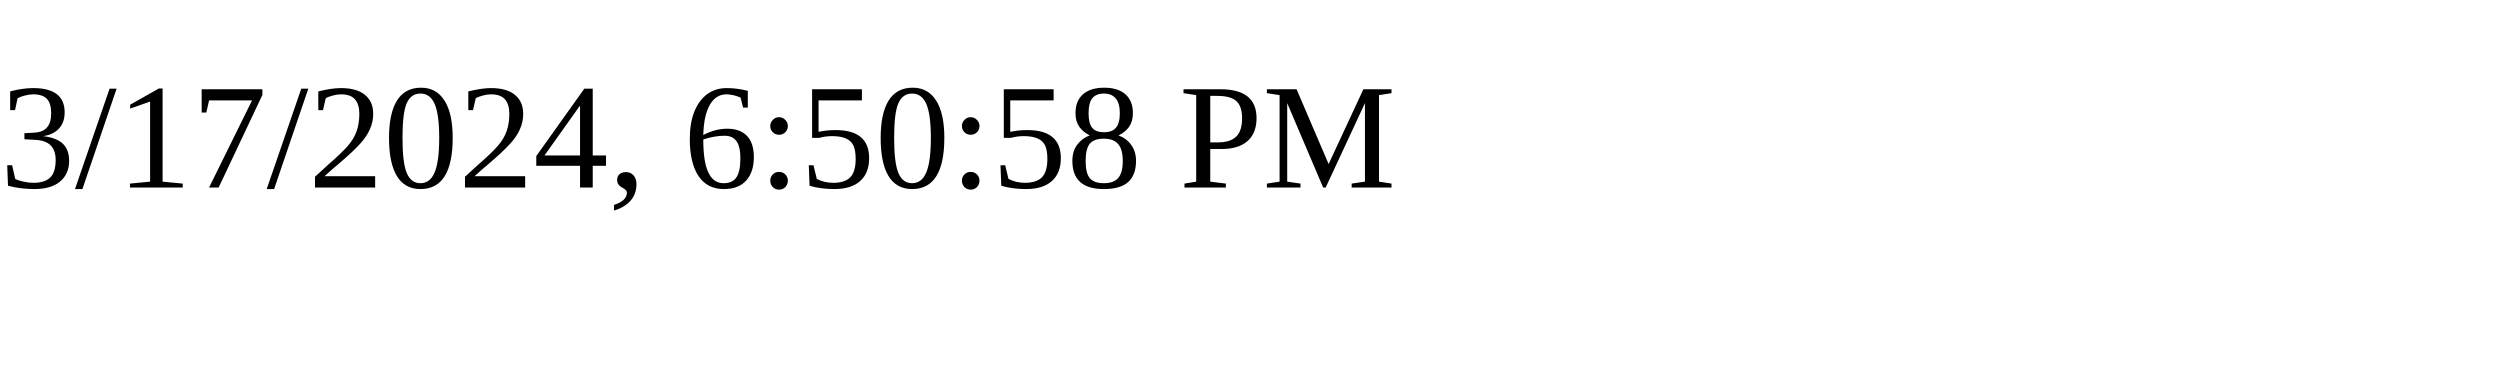
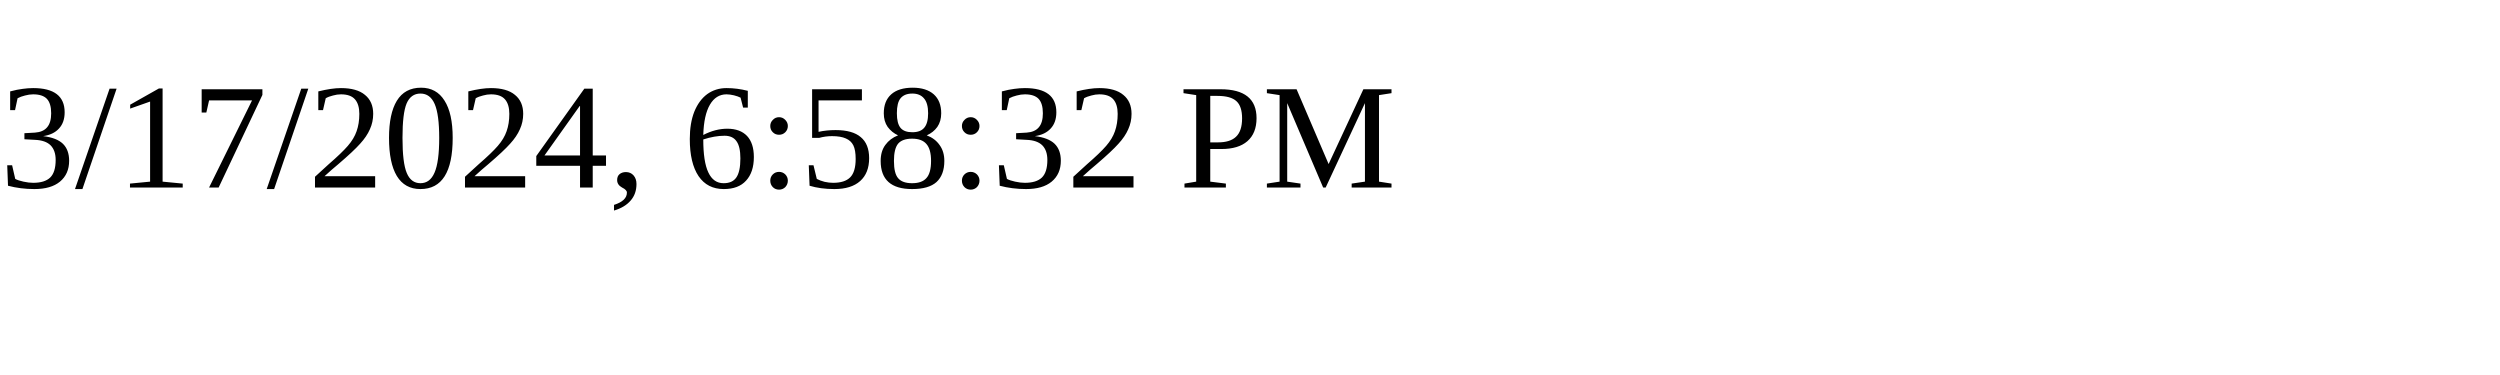
<svg xmlns="http://www.w3.org/2000/svg" height="30" width="200">
-   <text x="0" y="15">3/17/2024, 6:50:58 PM</text>
+   <text x="0" y="15">3/17/2024, 6:58:32 PM</text>
</svg>
